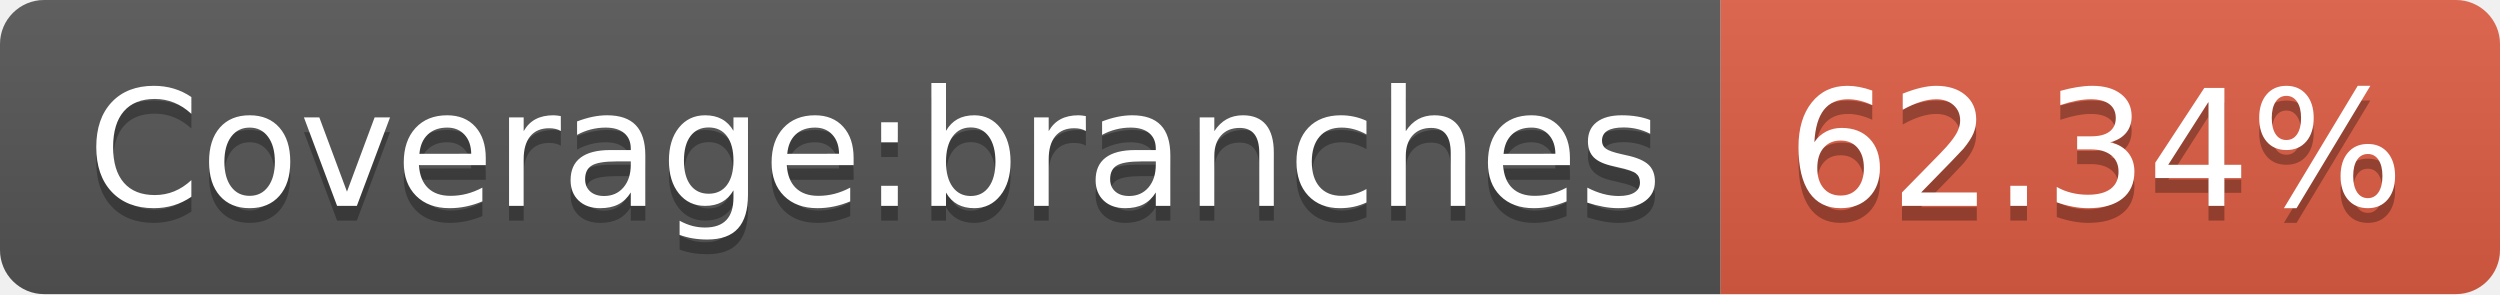
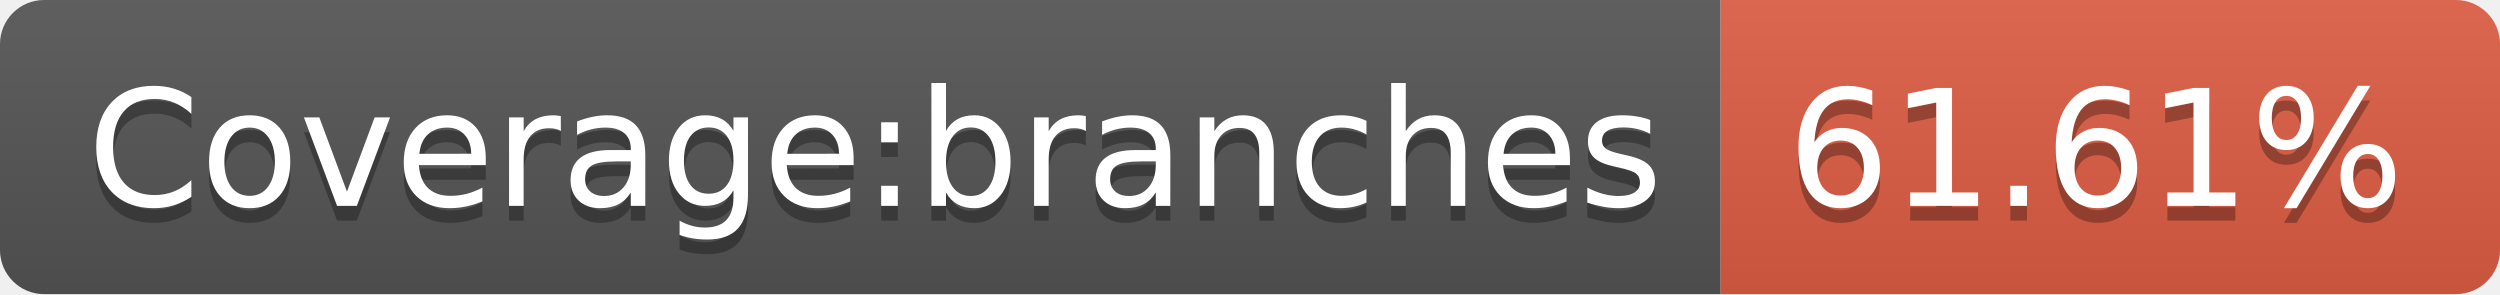
- <svg xmlns="http://www.w3.org/2000/svg" width="170" height="20" role="img" aria-label="Coverage:branches: 62.34%">
+ <svg xmlns="http://www.w3.org/2000/svg" width="170" height="20" role="img" aria-label="Coverage:branches: 61.61%">
  <linearGradient id="s" x2="0" y2="100%">
    <stop offset="0" stop-color="#bbb" stop-opacity=".1" />
    <stop offset="1" stop-opacity=".1" />
  </linearGradient>
  <clipPath id="r">
    <rect width="170" height="20" rx="3" fill="#fff" />
  </clipPath>
  <g clip-path="url(#r)">
    <rect width="117" height="20" fill="#555" />
    <rect x="117" width="53" height="20" fill="#e05d44" />
    <rect width="170" height="20" fill="url(#s)" />
  </g>
  <g fill="#fff" text-anchor="middle" font-family="Verdana,Geneva,DejaVu Sans,sans-serif" text-rendering="geometricPrecision" font-size="110">
    <text aria-hidden="true" x="595" y="150" fill="#010101" fill-opacity=".3" transform="scale(.1)" textLength="1070">Coverage:branches</text>
    <text x="595" y="140" transform="scale(.1)" fill="#fff" textLength="1070">Coverage:branches</text>
-     <text aria-hidden="true" x="1425" y="150" fill="#010101" fill-opacity=".3" transform="scale(.1)" textLength="430">62.34%</text>
-     <text x="1425" y="140" transform="scale(.1)" fill="#fff" textLength="430">62.34%</text>
+     <text aria-hidden="true" x="1425" y="150" fill="#010101" fill-opacity=".3" transform="scale(.1)" textLength="430">61.61%</text>
+     <text x="1425" y="140" transform="scale(.1)" fill="#fff" textLength="430">61.61%</text>
  </g>
</svg>
